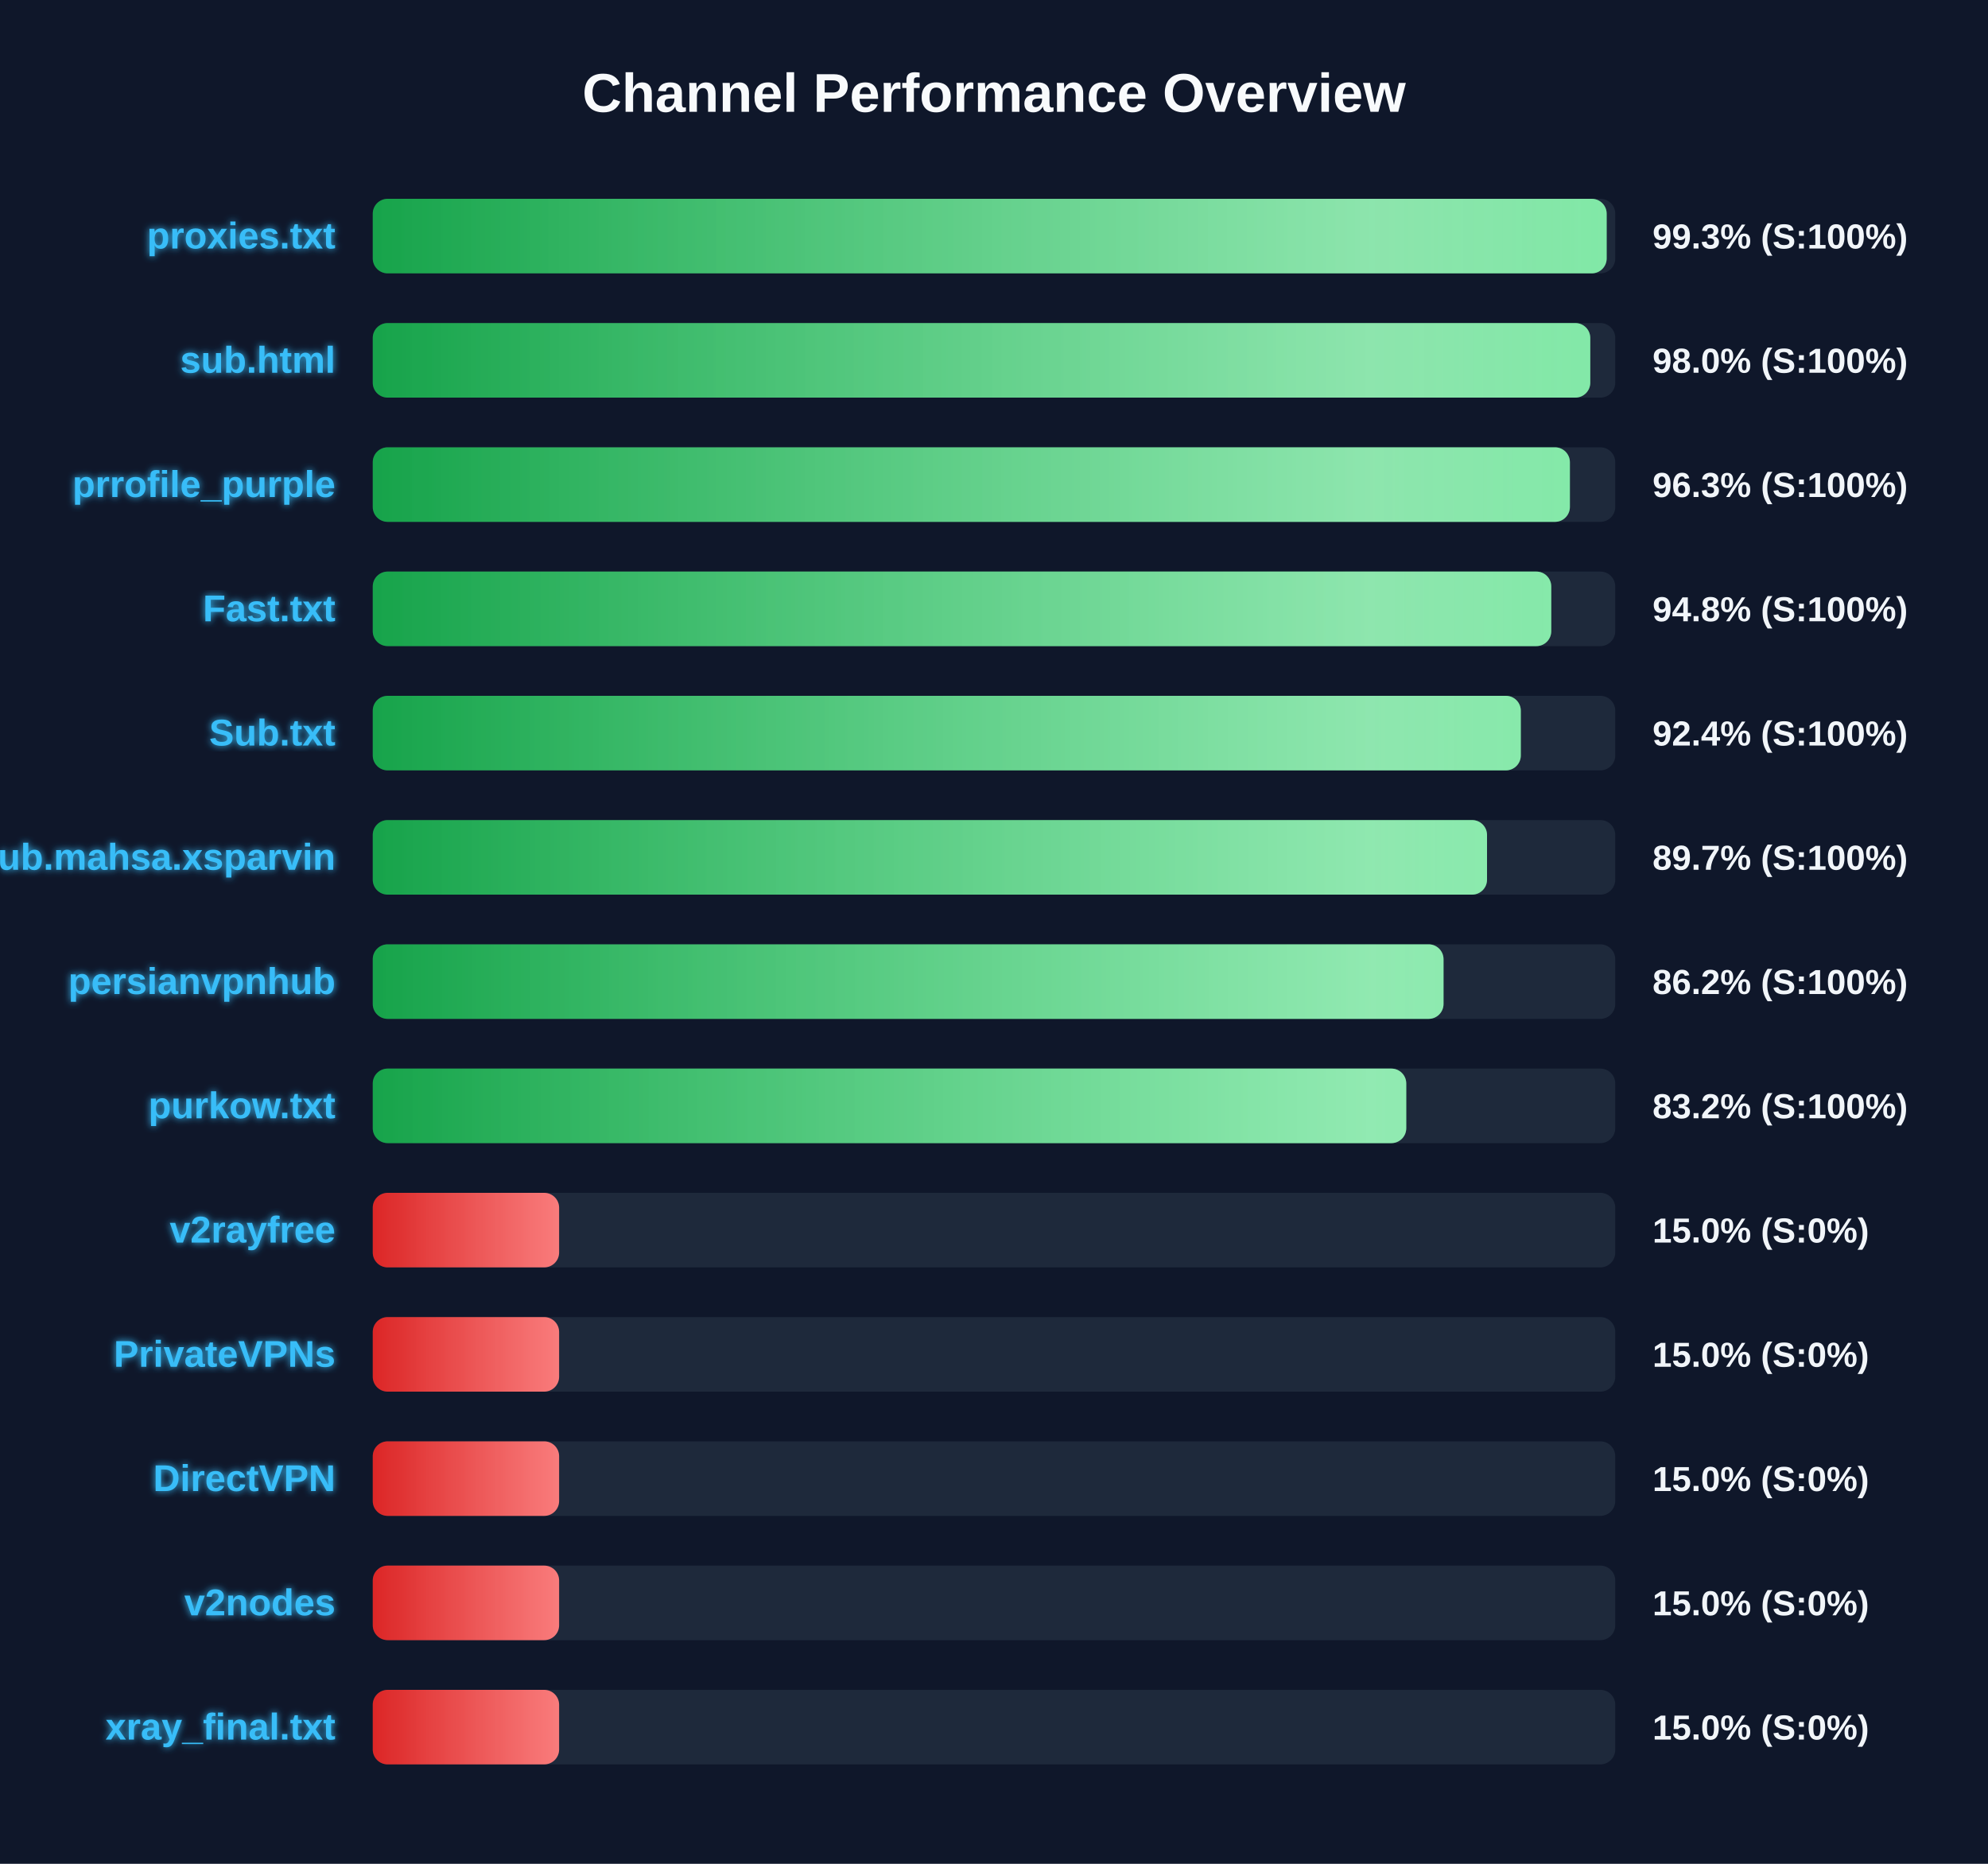
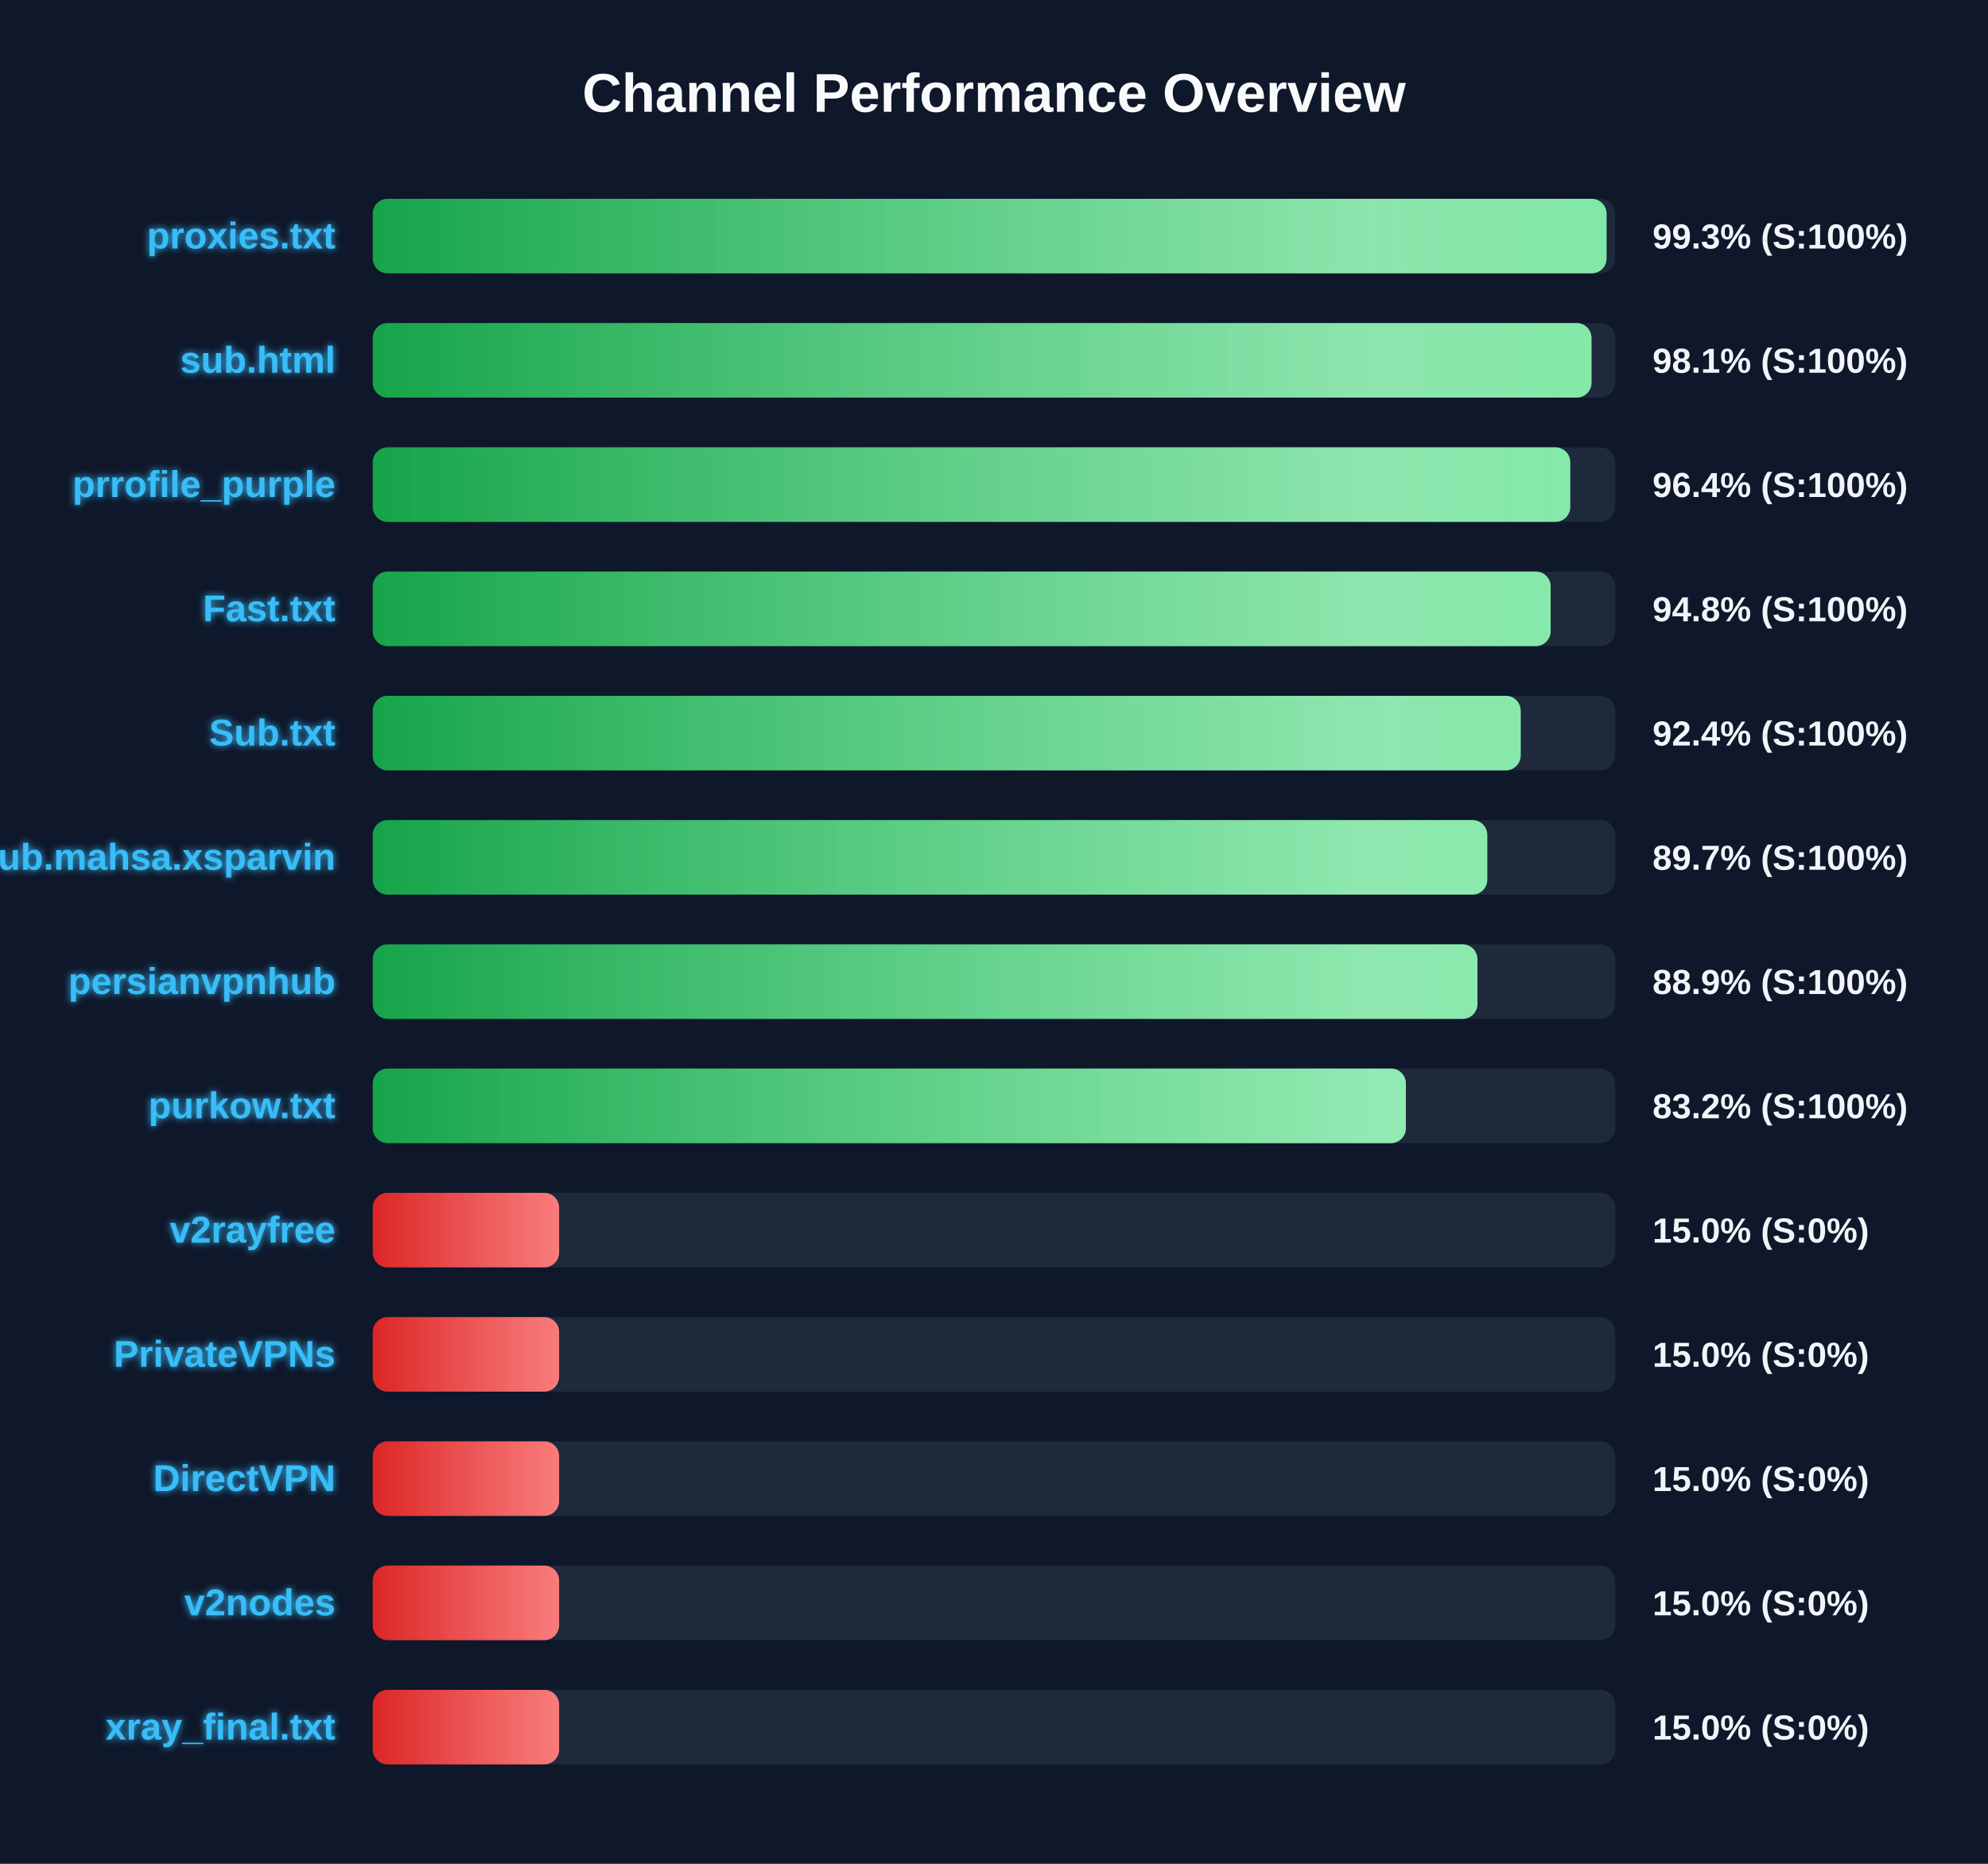
<svg xmlns="http://www.w3.org/2000/svg" width="800" height="750" version="1.1">
  <defs>
    <linearGradient id="grad-green" x1="0%" y1="0%" x2="100%" y2="0%">
      <stop offset="0%" stop-color="#16a34a" />
      <stop offset="100%" stop-color="#4ade80" />
    </linearGradient>
    <linearGradient id="grad-yellow" x1="0%" y1="0%" x2="100%" y2="0%">
      <stop offset="0%" stop-color="#ca8a04" />
      <stop offset="100%" stop-color="#fde047" />
    </linearGradient>
    <linearGradient id="grad-red" x1="0%" y1="0%" x2="100%" y2="0%">
      <stop offset="0%" stop-color="#dc2626" />
      <stop offset="100%" stop-color="#f87171" />
    </linearGradient>
    <linearGradient id="shimmer" x1="0%" y1="0%" x2="100%" y2="0%">
      <stop offset="0%" stop-color="rgba(255,255,255,0)" />
      <stop offset="50%" stop-color="rgba(255,255,255,0.4)" />
      <stop offset="100%" stop-color="rgba(255,255,255,0)" />
    </linearGradient>
    <filter id="glow" x="-20%" y="-20%" width="140%" height="140%">
      <feGaussianBlur stdDeviation="1.5" result="blur" />
      <feComposite in="SourceGraphic" in2="blur" operator="over" />
    </filter>
  </defs>
  <style>
        .bg-rect { fill: #0f172a; }
        .title { font: bold 22px 'Segoe UI', Arial, sans-serif; fill: #f8fafc; }
        .row { font: bold 15px 'Segoe UI', Arial, sans-serif; fill: #38bdf8; filter: url(#glow); }
        .score { font: bold 14px 'Segoe UI', Arial, sans-serif; fill: #f1f5f9; }
        @keyframes shimmer-anim {
            0% { transform: translateX(-100%); }
            100% { transform: translateX(200%); }
        }
        .shimmer-rect {
            animation: shimmer-anim 2.5s infinite linear;
        }
    </style>
  <rect width="100%" height="100%" class="bg-rect" />
  <text x="400" y="45" text-anchor="middle" class="title">Channel Performance Overview</text>
  <rect x="150" y="80" width="500" height="30" fill="#1e293b" rx="6" />
  <clipPath id="clip-0">
-     <rect x="150" y="80" width="496.55" height="30" rx="6" />
+     <rect x="150" y="80" width="496.5" height="30" rx="6" />
  </clipPath>
-   <rect x="150" y="80" width="496.55" height="30" fill="url(#grad-green)" rx="6" />
+   <rect x="150" y="80" width="496.5" height="30" fill="url(#grad-green)" rx="6" />
  <g clip-path="url(#clip-0)">
    <rect x="150" y="80" width="100%" height="30" fill="url(#shimmer)" class="shimmer-rect" />
  </g>
  <text x="135" y="100" text-anchor="end" class="row">proxies.txt</text>
  <text x="665" y="100" text-anchor="start" class="score">99.3% (S:100%)</text>
  <rect x="150" y="130" width="500" height="30" fill="#1e293b" rx="6" />
  <clipPath id="clip-1">
-     <rect x="150" y="130" width="489.95" height="30" rx="6" />
+     <rect x="150" y="130" width="490.45" height="30" rx="6" />
  </clipPath>
-   <rect x="150" y="130" width="489.95" height="30" fill="url(#grad-green)" rx="6" />
+   <rect x="150" y="130" width="490.45" height="30" fill="url(#grad-green)" rx="6" />
  <g clip-path="url(#clip-1)">
    <rect x="150" y="130" width="100%" height="30" fill="url(#shimmer)" class="shimmer-rect" />
  </g>
  <text x="135" y="150" text-anchor="end" class="row">sub.html</text>
-   <text x="665" y="150" text-anchor="start" class="score">98.0% (S:100%)</text>
+   <text x="665" y="150" text-anchor="start" class="score">98.1% (S:100%)</text>
  <rect x="150" y="180" width="500" height="30" fill="#1e293b" rx="6" />
  <clipPath id="clip-2">
-     <rect x="150" y="180" width="481.75" height="30" rx="6" />
+     <rect x="150" y="180" width="481.9" height="30" rx="6" />
  </clipPath>
-   <rect x="150" y="180" width="481.75" height="30" fill="url(#grad-green)" rx="6" />
+   <rect x="150" y="180" width="481.9" height="30" fill="url(#grad-green)" rx="6" />
  <g clip-path="url(#clip-2)">
    <rect x="150" y="180" width="100%" height="30" fill="url(#shimmer)" class="shimmer-rect" />
  </g>
  <text x="135" y="200" text-anchor="end" class="row">prrofile_purple</text>
-   <text x="665" y="200" text-anchor="start" class="score">96.3% (S:100%)</text>
+   <text x="665" y="200" text-anchor="start" class="score">96.4% (S:100%)</text>
  <rect x="150" y="230" width="500" height="30" fill="#1e293b" rx="6" />
  <clipPath id="clip-3">
-     <rect x="150" y="230" width="474.25" height="30" rx="6" />
+     <rect x="150" y="230" width="474.0" height="30" rx="6" />
  </clipPath>
-   <rect x="150" y="230" width="474.25" height="30" fill="url(#grad-green)" rx="6" />
+   <rect x="150" y="230" width="474.0" height="30" fill="url(#grad-green)" rx="6" />
  <g clip-path="url(#clip-3)">
    <rect x="150" y="230" width="100%" height="30" fill="url(#shimmer)" class="shimmer-rect" />
  </g>
  <text x="135" y="250" text-anchor="end" class="row">Fast.txt</text>
  <text x="665" y="250" text-anchor="start" class="score">94.8% (S:100%)</text>
  <rect x="150" y="280" width="500" height="30" fill="#1e293b" rx="6" />
  <clipPath id="clip-4">
-     <rect x="150" y="280" width="462.0" height="30" rx="6" />
+     <rect x="150" y="280" width="461.95" height="30" rx="6" />
  </clipPath>
-   <rect x="150" y="280" width="462.0" height="30" fill="url(#grad-green)" rx="6" />
+   <rect x="150" y="280" width="461.95" height="30" fill="url(#grad-green)" rx="6" />
  <g clip-path="url(#clip-4)">
    <rect x="150" y="280" width="100%" height="30" fill="url(#shimmer)" class="shimmer-rect" />
  </g>
  <text x="135" y="300" text-anchor="end" class="row">Sub.txt</text>
  <text x="665" y="300" text-anchor="start" class="score">92.4% (S:100%)</text>
  <rect x="150" y="330" width="500" height="30" fill="#1e293b" rx="6" />
  <clipPath id="clip-5">
-     <rect x="150" y="330" width="448.4" height="30" rx="6" />
+     <rect x="150" y="330" width="448.5" height="30" rx="6" />
  </clipPath>
-   <rect x="150" y="330" width="448.4" height="30" fill="url(#grad-green)" rx="6" />
+   <rect x="150" y="330" width="448.5" height="30" fill="url(#grad-green)" rx="6" />
  <g clip-path="url(#clip-5)">
    <rect x="150" y="330" width="100%" height="30" fill="url(#shimmer)" class="shimmer-rect" />
  </g>
  <text x="135" y="350" text-anchor="end" class="row">Sub.mahsa.xsparvin</text>
  <text x="665" y="350" text-anchor="start" class="score">89.7% (S:100%)</text>
  <rect x="150" y="380" width="500" height="30" fill="#1e293b" rx="6" />
  <clipPath id="clip-6">
-     <rect x="150" y="380" width="430.9" height="30" rx="6" />
+     <rect x="150" y="380" width="444.55" height="30" rx="6" />
  </clipPath>
-   <rect x="150" y="380" width="430.9" height="30" fill="url(#grad-green)" rx="6" />
+   <rect x="150" y="380" width="444.55" height="30" fill="url(#grad-green)" rx="6" />
  <g clip-path="url(#clip-6)">
    <rect x="150" y="380" width="100%" height="30" fill="url(#shimmer)" class="shimmer-rect" />
  </g>
  <text x="135" y="400" text-anchor="end" class="row">persianvpnhub</text>
-   <text x="665" y="400" text-anchor="start" class="score">86.2% (S:100%)</text>
+   <text x="665" y="400" text-anchor="start" class="score">88.9% (S:100%)</text>
  <rect x="150" y="430" width="500" height="30" fill="#1e293b" rx="6" />
  <clipPath id="clip-7">
-     <rect x="150" y="430" width="415.9" height="30" rx="6" />
+     <rect x="150" y="430" width="415.75" height="30" rx="6" />
  </clipPath>
-   <rect x="150" y="430" width="415.9" height="30" fill="url(#grad-green)" rx="6" />
+   <rect x="150" y="430" width="415.75" height="30" fill="url(#grad-green)" rx="6" />
  <g clip-path="url(#clip-7)">
    <rect x="150" y="430" width="100%" height="30" fill="url(#shimmer)" class="shimmer-rect" />
  </g>
  <text x="135" y="450" text-anchor="end" class="row">purkow.txt</text>
  <text x="665" y="450" text-anchor="start" class="score">83.2% (S:100%)</text>
  <rect x="150" y="480" width="500" height="30" fill="#1e293b" rx="6" />
  <clipPath id="clip-8">
    <rect x="150" y="480" width="75.0" height="30" rx="6" />
  </clipPath>
  <rect x="150" y="480" width="75.0" height="30" fill="url(#grad-red)" rx="6" />
  <g clip-path="url(#clip-8)">
    <rect x="150" y="480" width="100%" height="30" fill="url(#shimmer)" class="shimmer-rect" />
  </g>
  <text x="135" y="500" text-anchor="end" class="row">v2rayfree</text>
  <text x="665" y="500" text-anchor="start" class="score">15.0% (S:0%)</text>
  <rect x="150" y="530" width="500" height="30" fill="#1e293b" rx="6" />
  <clipPath id="clip-9">
    <rect x="150" y="530" width="75.0" height="30" rx="6" />
  </clipPath>
  <rect x="150" y="530" width="75.0" height="30" fill="url(#grad-red)" rx="6" />
  <g clip-path="url(#clip-9)">
    <rect x="150" y="530" width="100%" height="30" fill="url(#shimmer)" class="shimmer-rect" />
  </g>
  <text x="135" y="550" text-anchor="end" class="row">PrivateVPNs</text>
  <text x="665" y="550" text-anchor="start" class="score">15.0% (S:0%)</text>
  <rect x="150" y="580" width="500" height="30" fill="#1e293b" rx="6" />
  <clipPath id="clip-10">
    <rect x="150" y="580" width="75.0" height="30" rx="6" />
  </clipPath>
  <rect x="150" y="580" width="75.0" height="30" fill="url(#grad-red)" rx="6" />
  <g clip-path="url(#clip-10)">
    <rect x="150" y="580" width="100%" height="30" fill="url(#shimmer)" class="shimmer-rect" />
  </g>
  <text x="135" y="600" text-anchor="end" class="row">DirectVPN</text>
  <text x="665" y="600" text-anchor="start" class="score">15.0% (S:0%)</text>
  <rect x="150" y="630" width="500" height="30" fill="#1e293b" rx="6" />
  <clipPath id="clip-11">
    <rect x="150" y="630" width="75.0" height="30" rx="6" />
  </clipPath>
  <rect x="150" y="630" width="75.0" height="30" fill="url(#grad-red)" rx="6" />
  <g clip-path="url(#clip-11)">
    <rect x="150" y="630" width="100%" height="30" fill="url(#shimmer)" class="shimmer-rect" />
  </g>
  <text x="135" y="650" text-anchor="end" class="row">v2nodes</text>
  <text x="665" y="650" text-anchor="start" class="score">15.0% (S:0%)</text>
  <rect x="150" y="680" width="500" height="30" fill="#1e293b" rx="6" />
  <clipPath id="clip-12">
    <rect x="150" y="680" width="75.0" height="30" rx="6" />
  </clipPath>
  <rect x="150" y="680" width="75.0" height="30" fill="url(#grad-red)" rx="6" />
  <g clip-path="url(#clip-12)">
    <rect x="150" y="680" width="100%" height="30" fill="url(#shimmer)" class="shimmer-rect" />
  </g>
  <text x="135" y="700" text-anchor="end" class="row">xray_final.txt</text>
  <text x="665" y="700" text-anchor="start" class="score">15.0% (S:0%)</text>
</svg>
